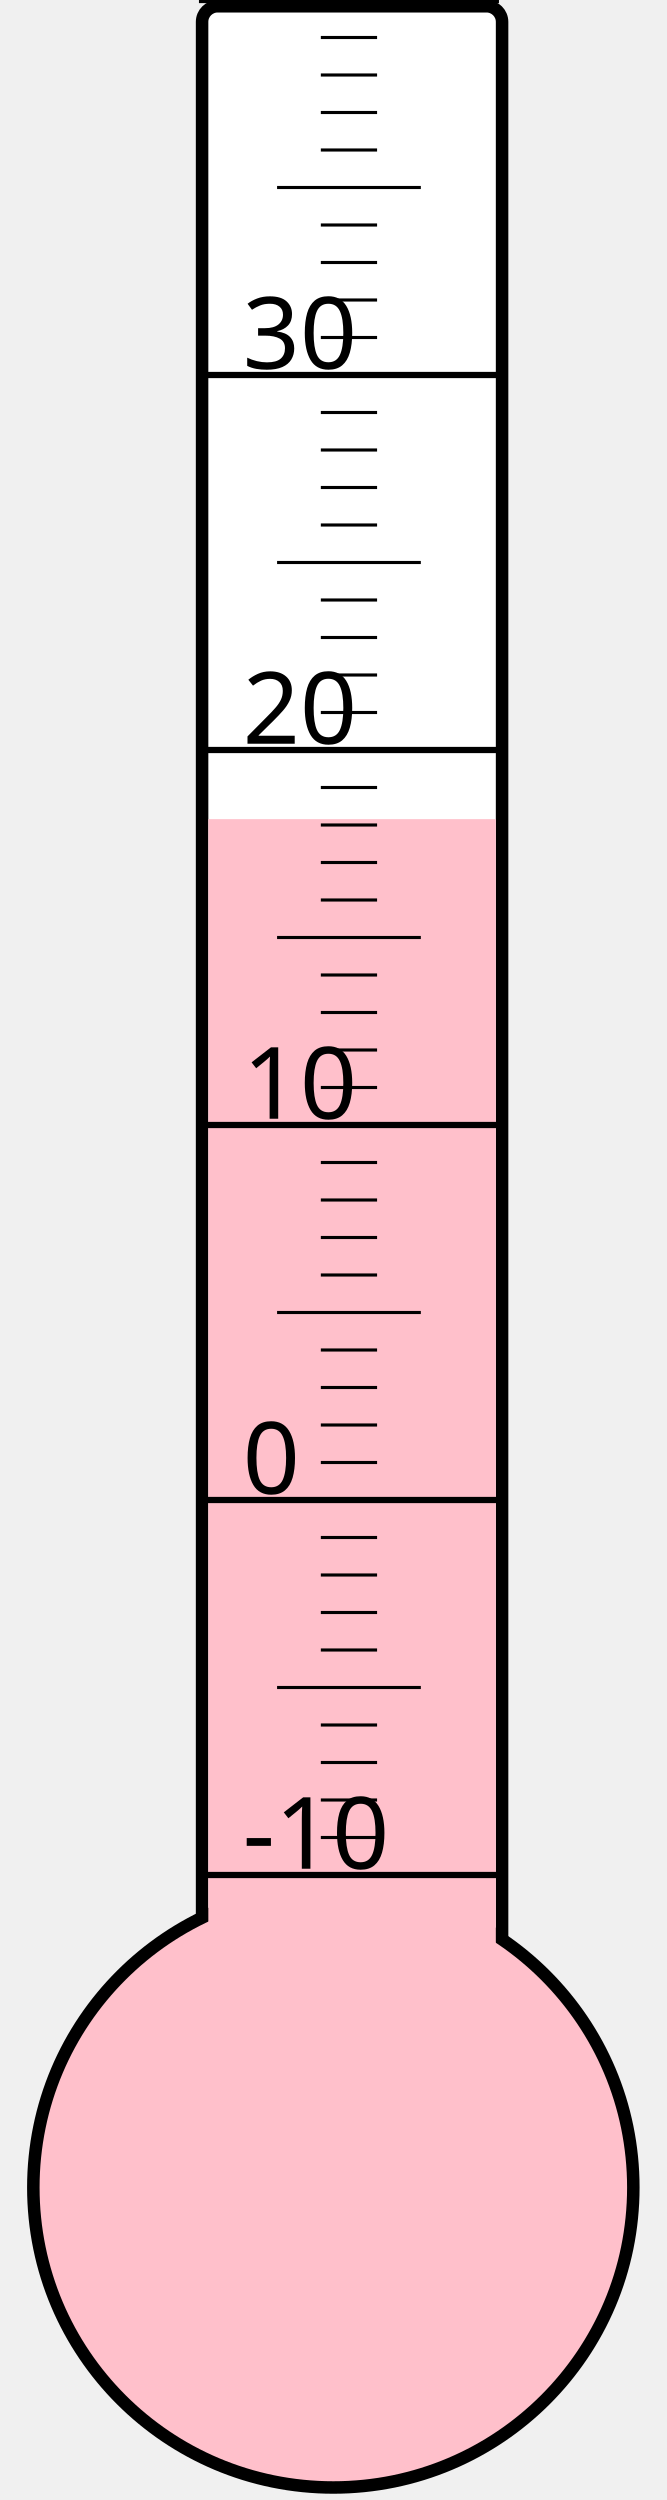
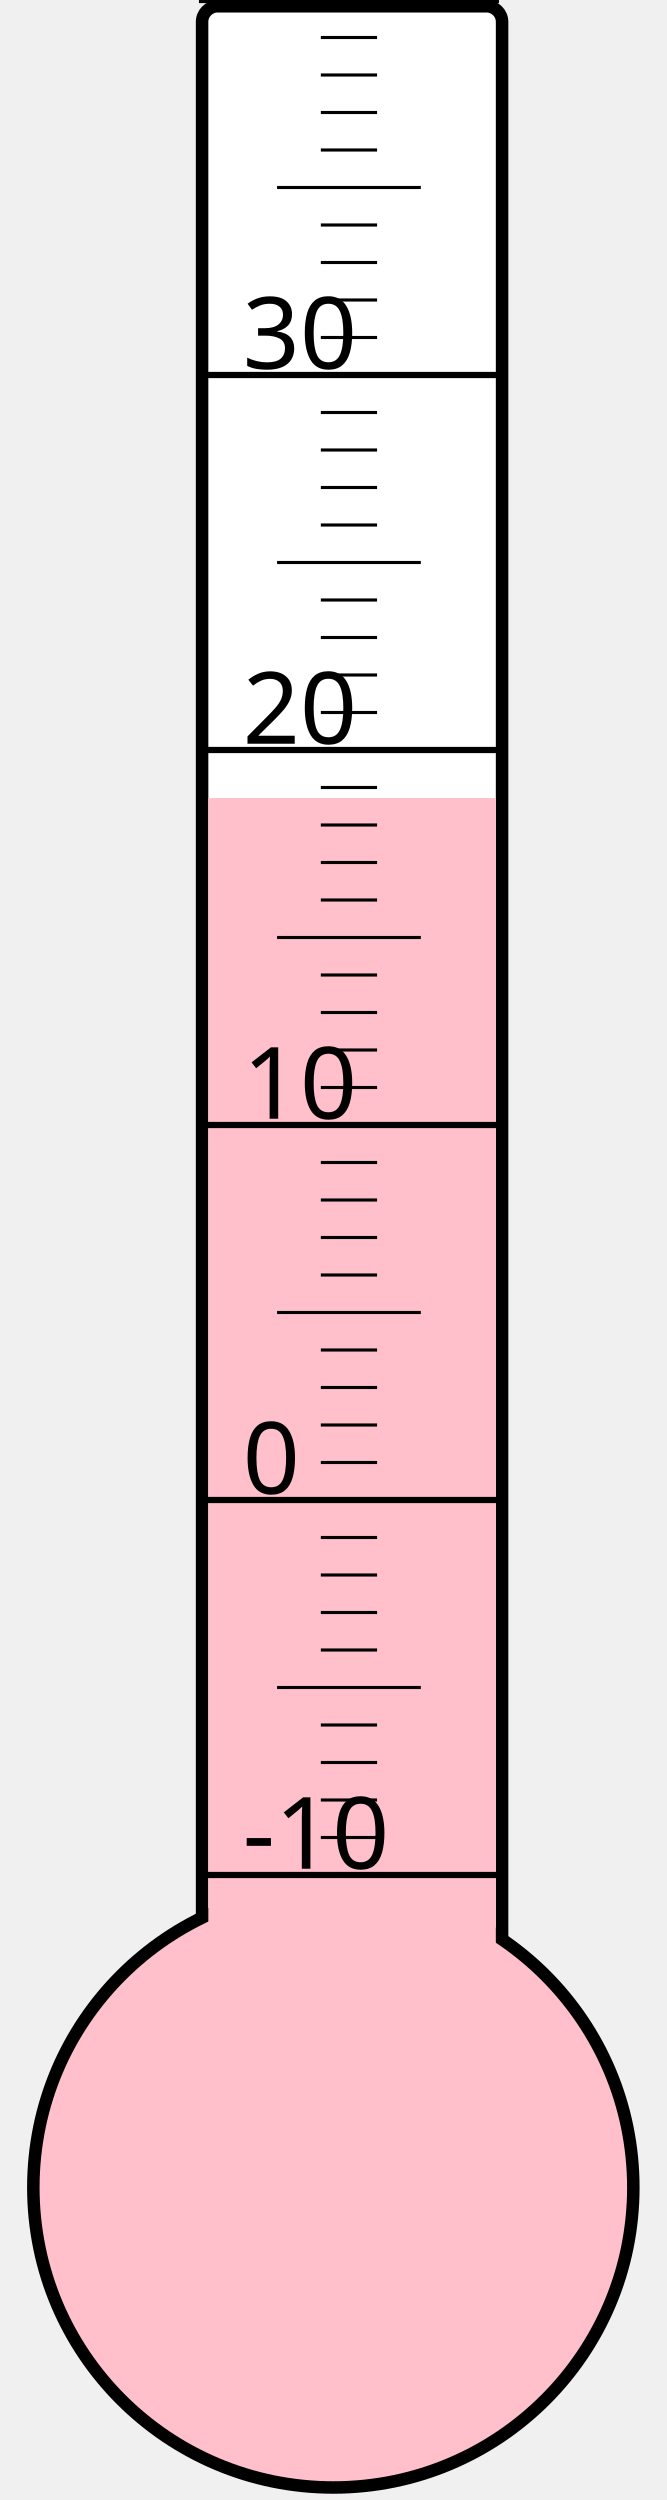
<svg xmlns="http://www.w3.org/2000/svg" width="40px" height="150px" viewBox="0 0 200 800">
  <rect width="200" height="800" x="0" y="0" style="fill: #ffffeb; fill-opacity: 0;" />
  <rect width="96" height="680" x="58" y="2" rx="5" ry="5" style="fill: white; fill-opacity: 1; stroke: black; stroke-width: 4;" />
  <circle cx="100" cy="700" r="96" style="fill: pink; stroke: black; stroke-width: 4;" />
-   <rect width="92" height="437.875" x="60" y="262.125" style="fill: pink; fill-opacity: 1; stroke-width: 0;" />
+   <rect width="92" height="444.625" x="60" y="255.375" style="fill: pink; fill-opacity: 1; stroke-width: 0;" />
  <text x="71" y="598" style="font-family: sans-serif; font-size: 24pt;">-10</text>
  <text x="71" y="478" style="font-family: sans-serif; font-size: 24pt;">0</text>
  <text x="71" y="358" style="font-family: sans-serif; font-size: 24pt;">10</text>
  <text x="71" y="238" style="font-family: sans-serif; font-size: 24pt;">20</text>
  <text x="71" y="118" style="font-family: sans-serif; font-size: 24pt;">30</text>
  <g style="stroke: black;">
    <line x1="57" y1="600" x2="153" y2="600" style="stroke-width: 2;" />
    <line x1="96" y1="588" x2="114" y2="588" style="stroke-width: 1;" />
    <line x1="96" y1="576" x2="114" y2="576" style="stroke-width: 1;" />
    <line x1="96" y1="564" x2="114" y2="564" style="stroke-width: 1;" />
    <line x1="96" y1="552" x2="114" y2="552" style="stroke-width: 1;" />
    <line x1="82" y1="540" x2="128" y2="540" style="stroke-width: 1;" />
    <line x1="96" y1="528" x2="114" y2="528" style="stroke-width: 1;" />
    <line x1="96" y1="516" x2="114" y2="516" style="stroke-width: 1;" />
    <line x1="96" y1="504" x2="114" y2="504" style="stroke-width: 1;" />
    <line x1="96" y1="492" x2="114" y2="492" style="stroke-width: 1;" />
    <line x1="57" y1="480" x2="153" y2="480" style="stroke-width: 2;" />
    <line x1="96" y1="468" x2="114" y2="468" style="stroke-width: 1;" />
    <line x1="96" y1="456" x2="114" y2="456" style="stroke-width: 1;" />
    <line x1="96" y1="444" x2="114" y2="444" style="stroke-width: 1;" />
    <line x1="96" y1="432" x2="114" y2="432" style="stroke-width: 1;" />
    <line x1="82" y1="420" x2="128" y2="420" style="stroke-width: 1;" />
    <line x1="96" y1="408" x2="114" y2="408" style="stroke-width: 1;" />
    <line x1="96" y1="396" x2="114" y2="396" style="stroke-width: 1;" />
    <line x1="96" y1="384" x2="114" y2="384" style="stroke-width: 1;" />
    <line x1="96" y1="372" x2="114" y2="372" style="stroke-width: 1;" />
    <line x1="57" y1="360" x2="153" y2="360" style="stroke-width: 2;" />
    <line x1="96" y1="348" x2="114" y2="348" style="stroke-width: 1;" />
    <line x1="96" y1="336" x2="114" y2="336" style="stroke-width: 1;" />
    <line x1="96" y1="324" x2="114" y2="324" style="stroke-width: 1;" />
    <line x1="96" y1="312" x2="114" y2="312" style="stroke-width: 1;" />
    <line x1="82" y1="300" x2="128" y2="300" style="stroke-width: 1;" />
    <line x1="96" y1="288" x2="114" y2="288" style="stroke-width: 1;" />
    <line x1="96" y1="276" x2="114" y2="276" style="stroke-width: 1;" />
    <line x1="96" y1="264" x2="114" y2="264" style="stroke-width: 1;" />
    <line x1="96" y1="252" x2="114" y2="252" style="stroke-width: 1;" />
    <line x1="57" y1="240" x2="153" y2="240" style="stroke-width: 2;" />
    <line x1="96" y1="228" x2="114" y2="228" style="stroke-width: 1;" />
    <line x1="96" y1="216" x2="114" y2="216" style="stroke-width: 1;" />
    <line x1="96" y1="204" x2="114" y2="204" style="stroke-width: 1;" />
    <line x1="96" y1="192" x2="114" y2="192" style="stroke-width: 1;" />
    <line x1="82" y1="180" x2="128" y2="180" style="stroke-width: 1;" />
    <line x1="96" y1="168" x2="114" y2="168" style="stroke-width: 1;" />
    <line x1="96" y1="156" x2="114" y2="156" style="stroke-width: 1;" />
    <line x1="96" y1="144" x2="114" y2="144" style="stroke-width: 1;" />
    <line x1="96" y1="132" x2="114" y2="132" style="stroke-width: 1;" />
    <line x1="57" y1="120" x2="153" y2="120" style="stroke-width: 2;" />
    <line x1="96" y1="108" x2="114" y2="108" style="stroke-width: 1;" />
    <line x1="96" y1="96" x2="114" y2="96" style="stroke-width: 1;" />
    <line x1="96" y1="84" x2="114" y2="84" style="stroke-width: 1;" />
    <line x1="96" y1="72" x2="114" y2="72" style="stroke-width: 1;" />
    <line x1="82" y1="60" x2="128" y2="60" style="stroke-width: 1;" />
    <line x1="96" y1="48" x2="114" y2="48" style="stroke-width: 1;" />
    <line x1="96" y1="36" x2="114" y2="36" style="stroke-width: 1;" />
    <line x1="96" y1="24" x2="114" y2="24" style="stroke-width: 1;" />
    <line x1="96" y1="12" x2="114" y2="12" style="stroke-width: 1;" />
    <line x1="57" y1="0" x2="153" y2="0" style="stroke-width: 2;" />
  </g>
</svg>
